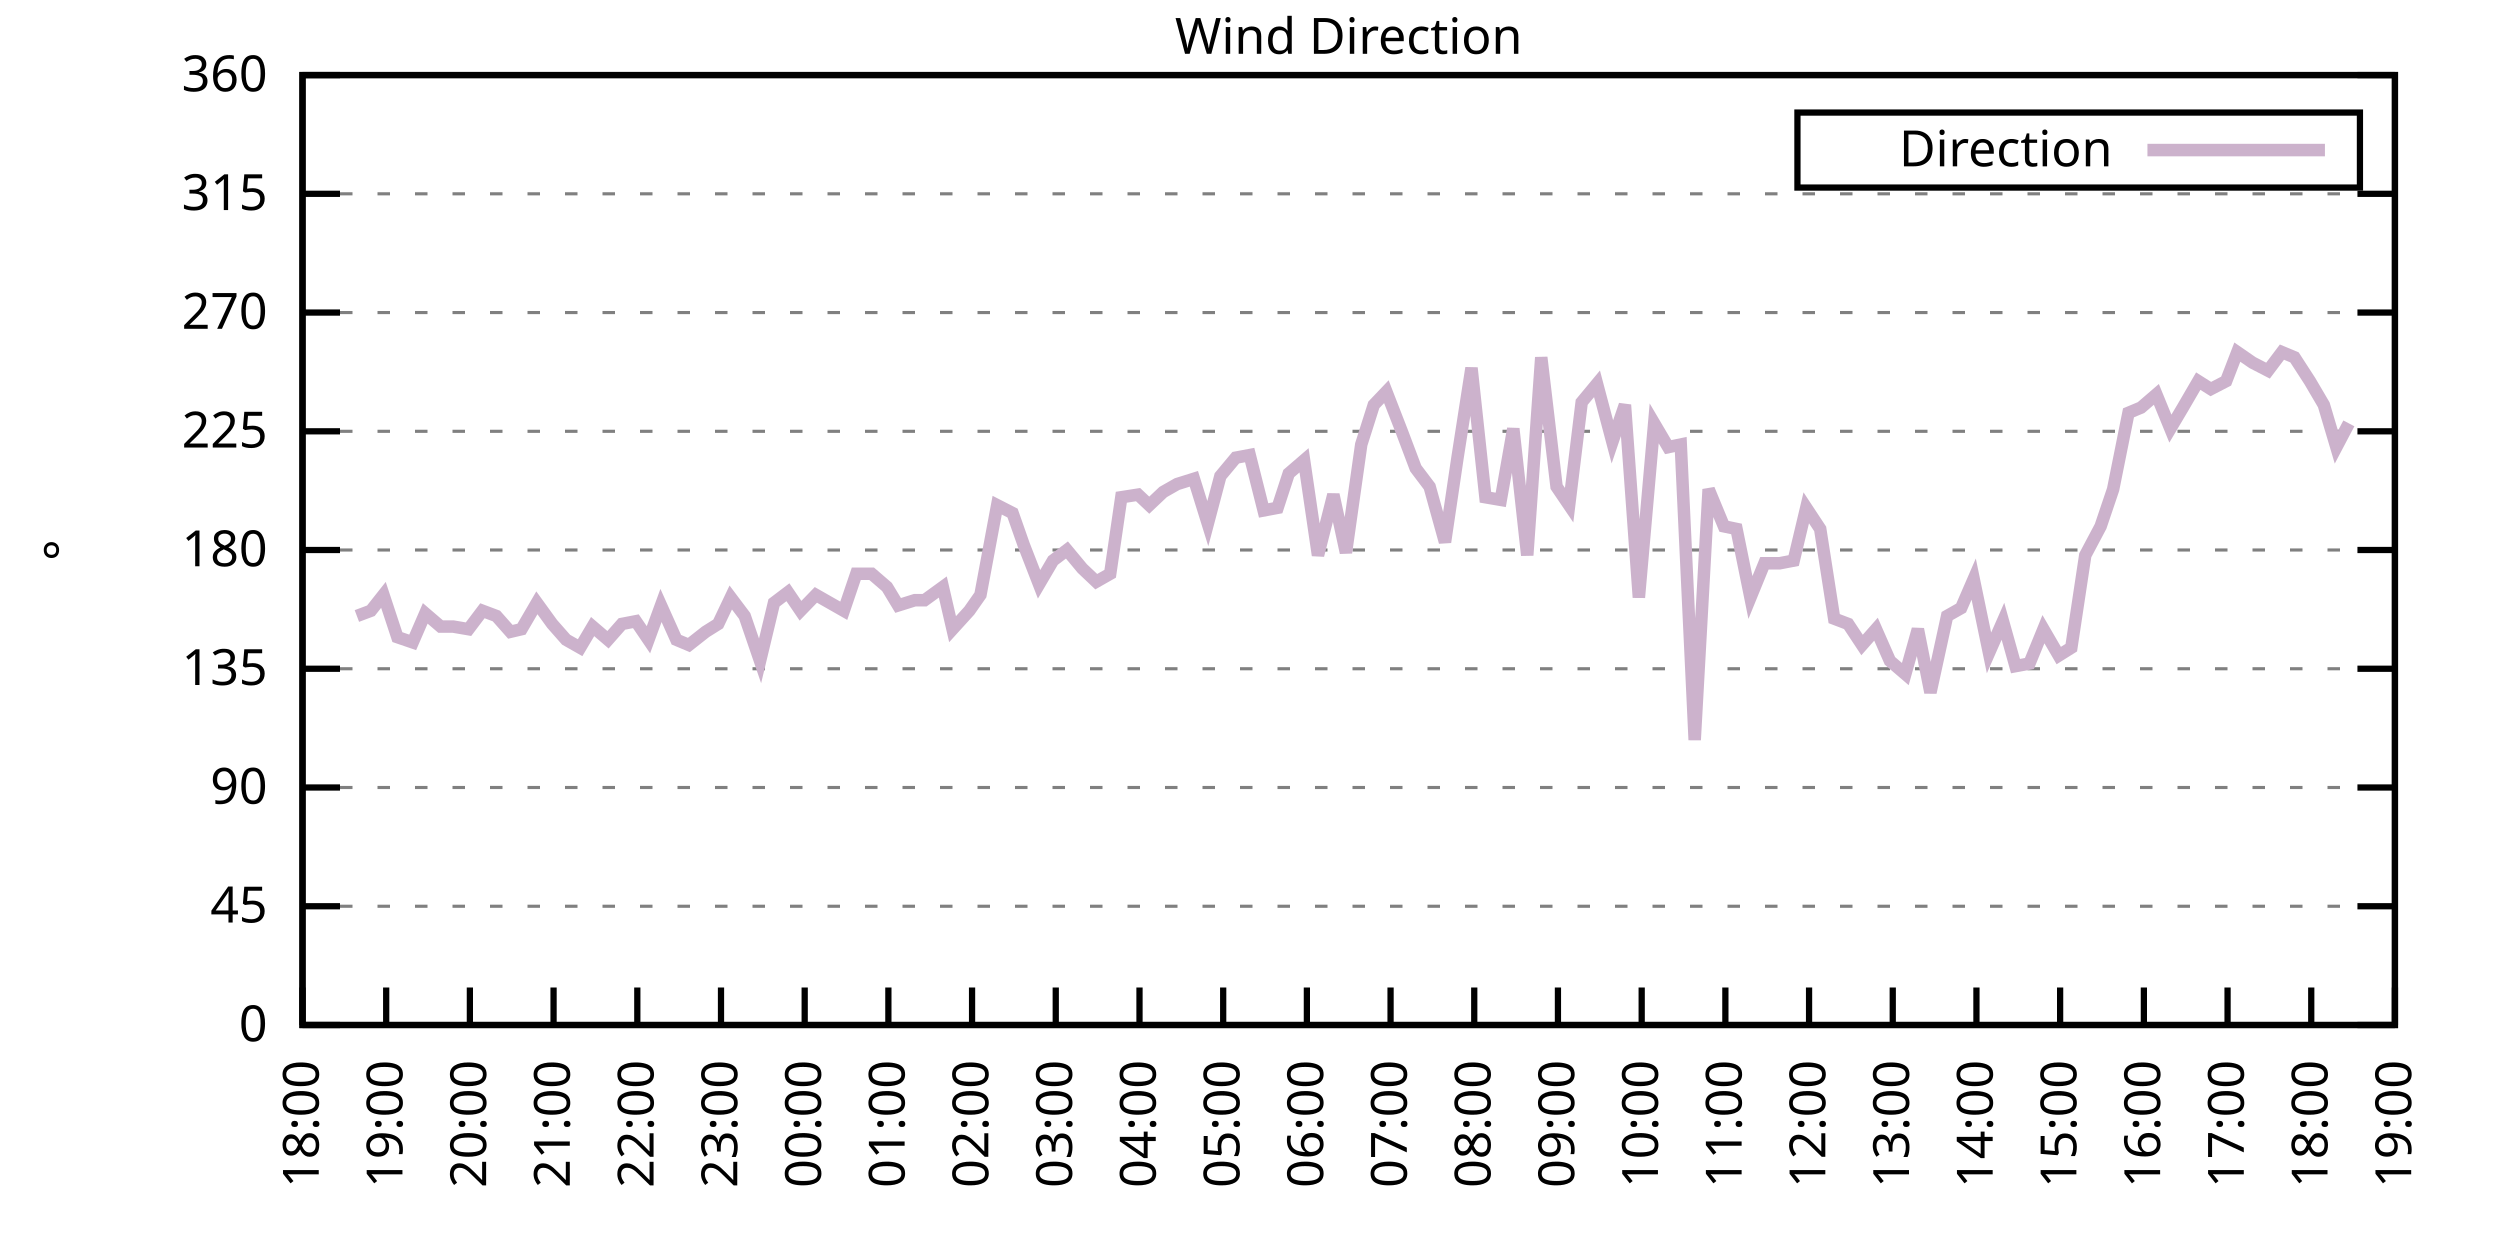
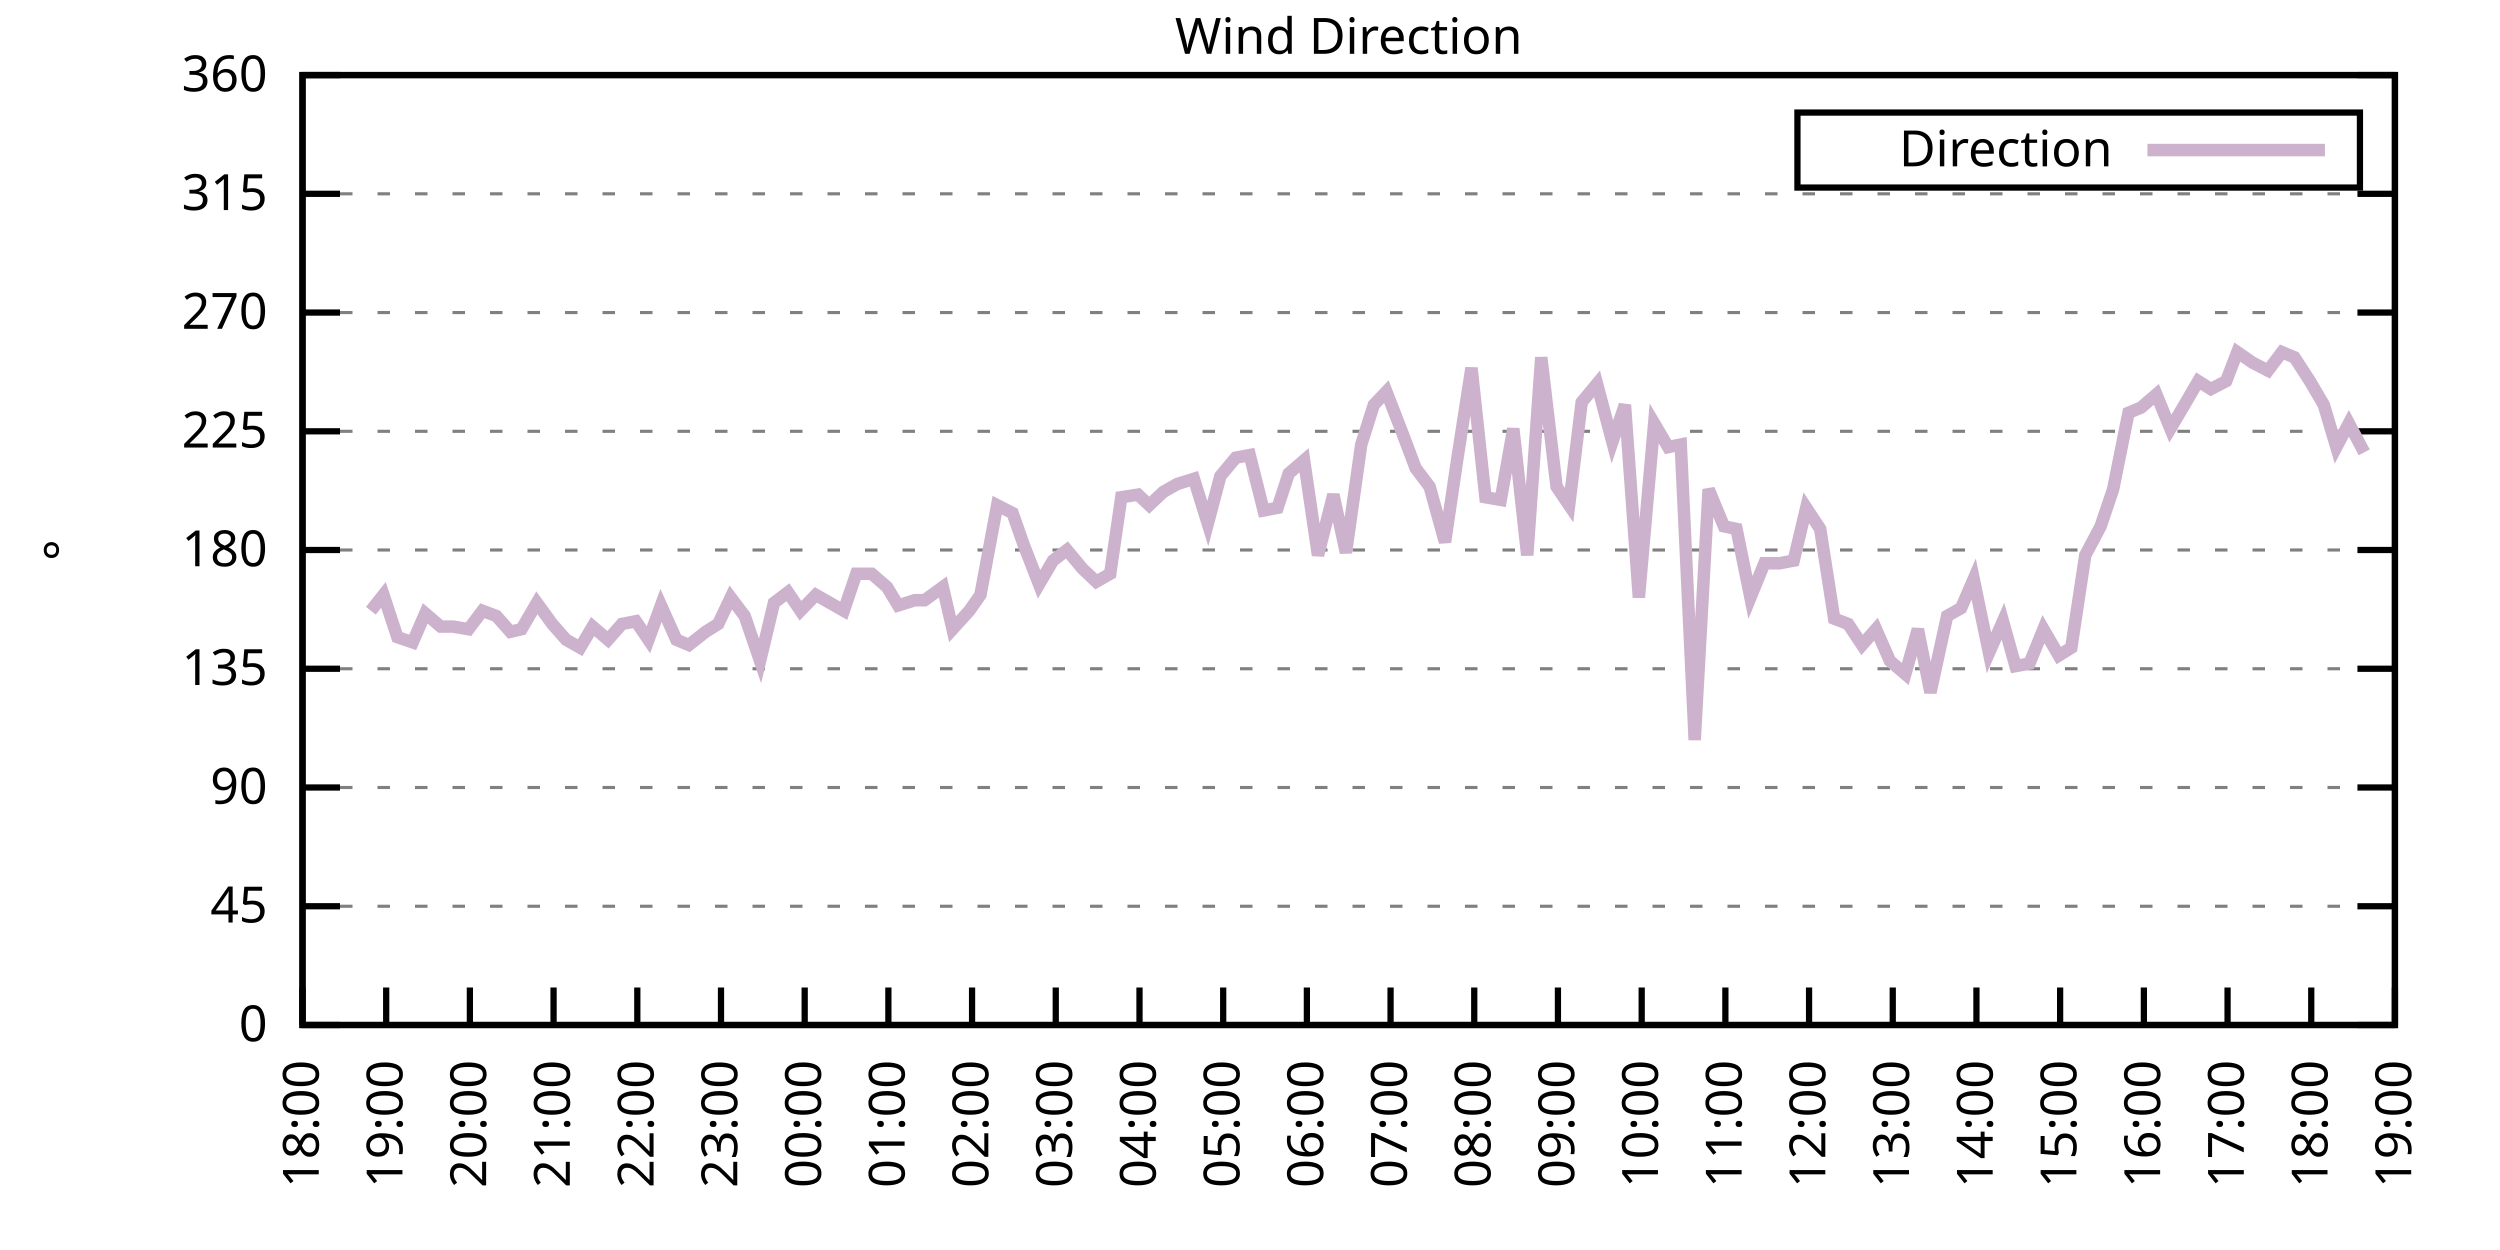
<svg xmlns="http://www.w3.org/2000/svg" xmlns:xlink="http://www.w3.org/1999/xlink" width="400" height="200" viewBox="0 0 400 200">
  <g id="gnuplot_canvas">
    <rect x="0" y="0" width="400" height="200" fill="none" />
    <defs>
      <circle id="gpDot" r="0.5" stroke-width="0.5" stroke="currentColor" />
      <path id="gpPt0" stroke-width="0.333" stroke="currentColor" d="M-1,0 h2 M0,-1 v2" />
      <path id="gpPt1" stroke-width="0.333" stroke="currentColor" d="M-1,-1 L1,1 M1,-1 L-1,1" />
      <path id="gpPt2" stroke-width="0.333" stroke="currentColor" d="M-1,0 L1,0 M0,-1 L0,1 M-1,-1 L1,1 M-1,1 L1,-1" />
      <rect id="gpPt3" stroke-width="0.333" stroke="currentColor" x="-1" y="-1" width="2" height="2" />
      <rect id="gpPt4" stroke-width="0.333" stroke="currentColor" fill="currentColor" x="-1" y="-1" width="2" height="2" />
      <circle id="gpPt5" stroke-width="0.333" stroke="currentColor" cx="0" cy="0" r="1" />
      <use xlink:href="#gpPt5" id="gpPt6" fill="currentColor" stroke="none" />
      <path id="gpPt7" stroke-width="0.333" stroke="currentColor" d="M0,-1.33 L-1.33,0.67 L1.33,0.67 z" />
      <use xlink:href="#gpPt7" id="gpPt8" fill="currentColor" stroke="none" />
      <use xlink:href="#gpPt7" id="gpPt9" stroke="currentColor" transform="rotate(180)" />
      <use xlink:href="#gpPt9" id="gpPt10" fill="currentColor" stroke="none" />
      <use xlink:href="#gpPt3" id="gpPt11" stroke="currentColor" transform="rotate(45)" />
      <use xlink:href="#gpPt11" id="gpPt12" fill="currentColor" stroke="none" />
      <path id="gpPt13" stroke-width="0.333" stroke="currentColor" d="M0,1.330 L1.265,0.411 L0.782,-1.067 L-0.782,-1.076 L-1.265,0.411 z" />
      <use xlink:href="#gpPt13" id="gpPt14" fill="currentColor" stroke="none" />
      <filter id="textbox" filterUnits="objectBoundingBox" x="0" y="0" height="1" width="1">
        <feFlood flood-color="white" flood-opacity="1" result="bgnd" />
        <feComposite in="SourceGraphic" in2="bgnd" operator="atop" />
      </filter>
      <filter id="greybox" filterUnits="objectBoundingBox" x="0" y="0" height="1" width="1">
        <feFlood flood-color="lightgrey" flood-opacity="1" result="grey" />
        <feComposite in="SourceGraphic" in2="grey" operator="atop" />
      </filter>
    </defs>
    <g fill="none" color="white" stroke="currentColor" stroke-width="1.00" stroke-linecap="butt" stroke-linejoin="miter">
</g>
    <g fill="none" color="black" stroke="currentColor" stroke-width="1.00" stroke-linecap="butt" stroke-linejoin="miter">
      <g stroke="none" shape-rendering="crispEdges">
        <polygon fill="rgb(255, 255, 255)" points="48.40,164.00 383.18,164.00 383.18,12.02 48.40,12.02 " />
      </g>
    </g>
    <g fill="none" color="black" stroke="currentColor" stroke-width="1.00" stroke-linecap="butt" stroke-linejoin="miter">
</g>
    <g fill="none" color="black" stroke="black" stroke-width="0.50" stroke-linecap="butt" stroke-linejoin="miter">
</g>
    <g fill="none" color="gray" stroke="currentColor" stroke-width="0.50" stroke-linecap="butt" stroke-linejoin="miter">
      <path stroke="gray" stroke-dasharray="2,4" class="gridline" d="M48.40,164.00 L383.19,164.00  " />
    </g>
    <g fill="none" color="gray" stroke="gray" stroke-width="1.00" stroke-linecap="butt" stroke-linejoin="miter">
</g>
    <g fill="none" color="black" stroke="currentColor" stroke-width="1.00" stroke-linecap="butt" stroke-linejoin="miter">
      <path stroke="black" d="M48.40,164.00 L54.40,164.00 M383.19,164.00 L377.19,164.00  " />
      <g transform="translate(42.80,166.60)" stroke="none" fill="black" font-family="Sans" font-size="8.00" text-anchor="end">
        <text>
          <tspan font-family="Sans"> 0</tspan>
        </text>
      </g>
    </g>
    <g fill="none" color="black" stroke="currentColor" stroke-width="1.00" stroke-linecap="butt" stroke-linejoin="miter">
</g>
    <g fill="none" color="black" stroke="black" stroke-width="0.50" stroke-linecap="butt" stroke-linejoin="miter">
</g>
    <g fill="none" color="gray" stroke="currentColor" stroke-width="0.50" stroke-linecap="butt" stroke-linejoin="miter">
      <path stroke="gray" stroke-dasharray="2,4" class="gridline" d="M48.40,145.00 L383.19,145.00  " />
    </g>
    <g fill="none" color="gray" stroke="gray" stroke-width="1.00" stroke-linecap="butt" stroke-linejoin="miter">
</g>
    <g fill="none" color="black" stroke="currentColor" stroke-width="1.00" stroke-linecap="butt" stroke-linejoin="miter">
      <path stroke="black" d="M48.40,145.00 L54.40,145.00 M383.19,145.00 L377.19,145.00  " />
      <g transform="translate(42.80,147.60)" stroke="none" fill="black" font-family="Sans" font-size="8.00" text-anchor="end">
        <text>
          <tspan font-family="Sans"> 45</tspan>
        </text>
      </g>
    </g>
    <g fill="none" color="black" stroke="currentColor" stroke-width="1.00" stroke-linecap="butt" stroke-linejoin="miter">
</g>
    <g fill="none" color="black" stroke="black" stroke-width="0.50" stroke-linecap="butt" stroke-linejoin="miter">
</g>
    <g fill="none" color="gray" stroke="currentColor" stroke-width="0.50" stroke-linecap="butt" stroke-linejoin="miter">
      <path stroke="gray" stroke-dasharray="2,4" class="gridline" d="M48.40,126.00 L383.19,126.00  " />
    </g>
    <g fill="none" color="gray" stroke="gray" stroke-width="1.00" stroke-linecap="butt" stroke-linejoin="miter">
</g>
    <g fill="none" color="black" stroke="currentColor" stroke-width="1.00" stroke-linecap="butt" stroke-linejoin="miter">
      <path stroke="black" d="M48.40,126.00 L54.40,126.00 M383.19,126.00 L377.19,126.00  " />
      <g transform="translate(42.80,128.60)" stroke="none" fill="black" font-family="Sans" font-size="8.00" text-anchor="end">
        <text>
          <tspan font-family="Sans"> 90</tspan>
        </text>
      </g>
    </g>
    <g fill="none" color="black" stroke="currentColor" stroke-width="1.00" stroke-linecap="butt" stroke-linejoin="miter">
</g>
    <g fill="none" color="black" stroke="black" stroke-width="0.50" stroke-linecap="butt" stroke-linejoin="miter">
</g>
    <g fill="none" color="gray" stroke="currentColor" stroke-width="0.50" stroke-linecap="butt" stroke-linejoin="miter">
      <path stroke="gray" stroke-dasharray="2,4" class="gridline" d="M48.40,107.00 L383.19,107.00  " />
    </g>
    <g fill="none" color="gray" stroke="gray" stroke-width="1.00" stroke-linecap="butt" stroke-linejoin="miter">
</g>
    <g fill="none" color="black" stroke="currentColor" stroke-width="1.00" stroke-linecap="butt" stroke-linejoin="miter">
      <path stroke="black" d="M48.40,107.00 L54.40,107.00 M383.19,107.00 L377.19,107.00  " />
      <g transform="translate(42.80,109.60)" stroke="none" fill="black" font-family="Sans" font-size="8.00" text-anchor="end">
        <text>
          <tspan font-family="Sans"> 135</tspan>
        </text>
      </g>
    </g>
    <g fill="none" color="black" stroke="currentColor" stroke-width="1.00" stroke-linecap="butt" stroke-linejoin="miter">
</g>
    <g fill="none" color="black" stroke="black" stroke-width="0.50" stroke-linecap="butt" stroke-linejoin="miter">
</g>
    <g fill="none" color="gray" stroke="currentColor" stroke-width="0.50" stroke-linecap="butt" stroke-linejoin="miter">
      <path stroke="gray" stroke-dasharray="2,4" class="gridline" d="M48.40,88.00 L383.19,88.00  " />
    </g>
    <g fill="none" color="gray" stroke="gray" stroke-width="1.00" stroke-linecap="butt" stroke-linejoin="miter">
</g>
    <g fill="none" color="black" stroke="currentColor" stroke-width="1.00" stroke-linecap="butt" stroke-linejoin="miter">
      <path stroke="black" d="M48.40,88.00 L54.40,88.00 M383.19,88.00 L377.19,88.00  " />
      <g transform="translate(42.80,90.60)" stroke="none" fill="black" font-family="Sans" font-size="8.00" text-anchor="end">
        <text>
          <tspan font-family="Sans"> 180</tspan>
        </text>
      </g>
    </g>
    <g fill="none" color="black" stroke="currentColor" stroke-width="1.00" stroke-linecap="butt" stroke-linejoin="miter">
</g>
    <g fill="none" color="black" stroke="black" stroke-width="0.50" stroke-linecap="butt" stroke-linejoin="miter">
</g>
    <g fill="none" color="gray" stroke="currentColor" stroke-width="0.50" stroke-linecap="butt" stroke-linejoin="miter">
      <path stroke="gray" stroke-dasharray="2,4" class="gridline" d="M48.40,69.01 L383.19,69.01  " />
    </g>
    <g fill="none" color="gray" stroke="gray" stroke-width="1.00" stroke-linecap="butt" stroke-linejoin="miter">
</g>
    <g fill="none" color="black" stroke="currentColor" stroke-width="1.00" stroke-linecap="butt" stroke-linejoin="miter">
      <path stroke="black" d="M48.40,69.01 L54.40,69.01 M383.19,69.01 L377.19,69.01  " />
      <g transform="translate(42.80,71.61)" stroke="none" fill="black" font-family="Sans" font-size="8.00" text-anchor="end">
        <text>
          <tspan font-family="Sans"> 225</tspan>
        </text>
      </g>
    </g>
    <g fill="none" color="black" stroke="currentColor" stroke-width="1.00" stroke-linecap="butt" stroke-linejoin="miter">
</g>
    <g fill="none" color="black" stroke="black" stroke-width="0.50" stroke-linecap="butt" stroke-linejoin="miter">
</g>
    <g fill="none" color="gray" stroke="currentColor" stroke-width="0.50" stroke-linecap="butt" stroke-linejoin="miter">
      <path stroke="gray" stroke-dasharray="2,4" class="gridline" d="M48.40,50.01 L383.19,50.01  " />
    </g>
    <g fill="none" color="gray" stroke="gray" stroke-width="1.00" stroke-linecap="butt" stroke-linejoin="miter">
</g>
    <g fill="none" color="black" stroke="currentColor" stroke-width="1.00" stroke-linecap="butt" stroke-linejoin="miter">
      <path stroke="black" d="M48.40,50.01 L54.40,50.01 M383.19,50.01 L377.19,50.01  " />
      <g transform="translate(42.80,52.61)" stroke="none" fill="black" font-family="Sans" font-size="8.00" text-anchor="end">
        <text>
          <tspan font-family="Sans"> 270</tspan>
        </text>
      </g>
    </g>
    <g fill="none" color="black" stroke="currentColor" stroke-width="1.00" stroke-linecap="butt" stroke-linejoin="miter">
</g>
    <g fill="none" color="black" stroke="black" stroke-width="0.50" stroke-linecap="butt" stroke-linejoin="miter">
</g>
    <g fill="none" color="gray" stroke="currentColor" stroke-width="0.50" stroke-linecap="butt" stroke-linejoin="miter">
      <path stroke="gray" stroke-dasharray="2,4" class="gridline" d="M48.40,31.01 L383.19,31.01  " />
    </g>
    <g fill="none" color="gray" stroke="gray" stroke-width="1.00" stroke-linecap="butt" stroke-linejoin="miter">
</g>
    <g fill="none" color="black" stroke="currentColor" stroke-width="1.00" stroke-linecap="butt" stroke-linejoin="miter">
      <path stroke="black" d="M48.40,31.01 L54.40,31.01 M383.19,31.01 L377.19,31.01  " />
      <g transform="translate(42.80,33.61)" stroke="none" fill="black" font-family="Sans" font-size="8.00" text-anchor="end">
        <text>
          <tspan font-family="Sans"> 315</tspan>
        </text>
      </g>
    </g>
    <g fill="none" color="black" stroke="currentColor" stroke-width="1.00" stroke-linecap="butt" stroke-linejoin="miter">
</g>
    <g fill="none" color="black" stroke="black" stroke-width="0.50" stroke-linecap="butt" stroke-linejoin="miter">
</g>
    <g fill="none" color="gray" stroke="currentColor" stroke-width="0.50" stroke-linecap="butt" stroke-linejoin="miter">
      <path stroke="gray" stroke-dasharray="2,4" class="gridline" d="M48.40,12.01 L383.19,12.01  " />
    </g>
    <g fill="none" color="gray" stroke="gray" stroke-width="1.00" stroke-linecap="butt" stroke-linejoin="miter">
</g>
    <g fill="none" color="black" stroke="currentColor" stroke-width="1.00" stroke-linecap="butt" stroke-linejoin="miter">
      <path stroke="black" d="M48.40,12.01 L54.40,12.01 M383.19,12.01 L377.19,12.01  " />
      <g transform="translate(42.80,14.61)" stroke="none" fill="black" font-family="Sans" font-size="8.00" text-anchor="end">
        <text>
          <tspan font-family="Sans"> 360</tspan>
        </text>
      </g>
    </g>
    <g fill="none" color="black" stroke="currentColor" stroke-width="1.00" stroke-linecap="butt" stroke-linejoin="miter">
      <path stroke="black" d="M48.40,164.00 L48.40,158.00  " />
      <g transform="translate(51.00,169.60) rotate(270.00)" stroke="none" fill="black" font-family="Sans" font-size="8.00" text-anchor="end">
        <text>
          <tspan font-family="Sans">18:00</tspan>
        </text>
      </g>
    </g>
    <g fill="none" color="black" stroke="currentColor" stroke-width="1.00" stroke-linecap="butt" stroke-linejoin="miter">
      <path stroke="black" d="M61.79,164.00 L61.79,158.00  " />
      <g transform="translate(64.39,169.60) rotate(270.00)" stroke="none" fill="black" font-family="Sans" font-size="8.00" text-anchor="end">
        <text>
          <tspan font-family="Sans">19:00</tspan>
        </text>
      </g>
    </g>
    <g fill="none" color="black" stroke="currentColor" stroke-width="1.00" stroke-linecap="butt" stroke-linejoin="miter">
      <path stroke="black" d="M75.18,164.00 L75.18,158.00  " />
      <g transform="translate(77.78,169.60) rotate(270.00)" stroke="none" fill="black" font-family="Sans" font-size="8.00" text-anchor="end">
        <text>
          <tspan font-family="Sans">20:00</tspan>
        </text>
      </g>
    </g>
    <g fill="none" color="black" stroke="currentColor" stroke-width="1.00" stroke-linecap="butt" stroke-linejoin="miter">
      <path stroke="black" d="M88.57,164.00 L88.57,158.00  " />
      <g transform="translate(91.17,169.60) rotate(270.00)" stroke="none" fill="black" font-family="Sans" font-size="8.00" text-anchor="end">
        <text>
          <tspan font-family="Sans">21:00</tspan>
        </text>
      </g>
    </g>
    <g fill="none" color="black" stroke="currentColor" stroke-width="1.00" stroke-linecap="butt" stroke-linejoin="miter">
      <path stroke="black" d="M101.97,164.00 L101.97,158.00  " />
      <g transform="translate(104.57,169.60) rotate(270.00)" stroke="none" fill="black" font-family="Sans" font-size="8.00" text-anchor="end">
        <text>
          <tspan font-family="Sans">22:00</tspan>
        </text>
      </g>
    </g>
    <g fill="none" color="black" stroke="currentColor" stroke-width="1.00" stroke-linecap="butt" stroke-linejoin="miter">
      <path stroke="black" d="M115.36,164.00 L115.36,158.00  " />
      <g transform="translate(117.96,169.60) rotate(270.00)" stroke="none" fill="black" font-family="Sans" font-size="8.00" text-anchor="end">
        <text>
          <tspan font-family="Sans">23:00</tspan>
        </text>
      </g>
    </g>
    <g fill="none" color="black" stroke="currentColor" stroke-width="1.00" stroke-linecap="butt" stroke-linejoin="miter">
      <path stroke="black" d="M128.75,164.00 L128.75,158.00  " />
      <g transform="translate(131.35,169.60) rotate(270.00)" stroke="none" fill="black" font-family="Sans" font-size="8.00" text-anchor="end">
        <text>
          <tspan font-family="Sans">00:00</tspan>
        </text>
      </g>
    </g>
    <g fill="none" color="black" stroke="currentColor" stroke-width="1.00" stroke-linecap="butt" stroke-linejoin="miter">
      <path stroke="black" d="M142.14,164.00 L142.14,158.00  " />
      <g transform="translate(144.74,169.60) rotate(270.00)" stroke="none" fill="black" font-family="Sans" font-size="8.00" text-anchor="end">
        <text>
          <tspan font-family="Sans">01:00</tspan>
        </text>
      </g>
    </g>
    <g fill="none" color="black" stroke="currentColor" stroke-width="1.00" stroke-linecap="butt" stroke-linejoin="miter">
      <path stroke="black" d="M155.53,164.00 L155.53,158.00  " />
      <g transform="translate(158.13,169.60) rotate(270.00)" stroke="none" fill="black" font-family="Sans" font-size="8.00" text-anchor="end">
        <text>
          <tspan font-family="Sans">02:00</tspan>
        </text>
      </g>
    </g>
    <g fill="none" color="black" stroke="currentColor" stroke-width="1.00" stroke-linecap="butt" stroke-linejoin="miter">
      <path stroke="black" d="M168.92,164.00 L168.92,158.00  " />
      <g transform="translate(171.52,169.60) rotate(270.00)" stroke="none" fill="black" font-family="Sans" font-size="8.00" text-anchor="end">
        <text>
          <tspan font-family="Sans">03:00</tspan>
        </text>
      </g>
    </g>
    <g fill="none" color="black" stroke="currentColor" stroke-width="1.00" stroke-linecap="butt" stroke-linejoin="miter">
      <path stroke="black" d="M182.32,164.00 L182.32,158.00  " />
      <g transform="translate(184.92,169.60) rotate(270.00)" stroke="none" fill="black" font-family="Sans" font-size="8.00" text-anchor="end">
        <text>
          <tspan font-family="Sans">04:00</tspan>
        </text>
      </g>
    </g>
    <g fill="none" color="black" stroke="currentColor" stroke-width="1.00" stroke-linecap="butt" stroke-linejoin="miter">
      <path stroke="black" d="M195.71,164.00 L195.71,158.00  " />
      <g transform="translate(198.31,169.60) rotate(270.00)" stroke="none" fill="black" font-family="Sans" font-size="8.00" text-anchor="end">
        <text>
          <tspan font-family="Sans">05:00</tspan>
        </text>
      </g>
    </g>
    <g fill="none" color="black" stroke="currentColor" stroke-width="1.00" stroke-linecap="butt" stroke-linejoin="miter">
      <path stroke="black" d="M209.10,164.00 L209.10,158.00  " />
      <g transform="translate(211.70,169.60) rotate(270.00)" stroke="none" fill="black" font-family="Sans" font-size="8.00" text-anchor="end">
        <text>
          <tspan font-family="Sans">06:00</tspan>
        </text>
      </g>
    </g>
    <g fill="none" color="black" stroke="currentColor" stroke-width="1.00" stroke-linecap="butt" stroke-linejoin="miter">
      <path stroke="black" d="M222.49,164.00 L222.49,158.00  " />
      <g transform="translate(225.09,169.60) rotate(270.00)" stroke="none" fill="black" font-family="Sans" font-size="8.00" text-anchor="end">
        <text>
          <tspan font-family="Sans">07:00</tspan>
        </text>
      </g>
    </g>
    <g fill="none" color="black" stroke="currentColor" stroke-width="1.00" stroke-linecap="butt" stroke-linejoin="miter">
      <path stroke="black" d="M235.88,164.00 L235.88,158.00  " />
      <g transform="translate(238.48,169.60) rotate(270.00)" stroke="none" fill="black" font-family="Sans" font-size="8.00" text-anchor="end">
        <text>
          <tspan font-family="Sans">08:00</tspan>
        </text>
      </g>
    </g>
    <g fill="none" color="black" stroke="currentColor" stroke-width="1.00" stroke-linecap="butt" stroke-linejoin="miter">
      <path stroke="black" d="M249.27,164.00 L249.27,158.00  " />
      <g transform="translate(251.87,169.60) rotate(270.00)" stroke="none" fill="black" font-family="Sans" font-size="8.00" text-anchor="end">
        <text>
          <tspan font-family="Sans">09:00</tspan>
        </text>
      </g>
    </g>
    <g fill="none" color="black" stroke="currentColor" stroke-width="1.00" stroke-linecap="butt" stroke-linejoin="miter">
      <path stroke="black" d="M262.67,164.00 L262.67,158.00  " />
      <g transform="translate(265.27,169.60) rotate(270.00)" stroke="none" fill="black" font-family="Sans" font-size="8.00" text-anchor="end">
        <text>
          <tspan font-family="Sans">10:00</tspan>
        </text>
      </g>
    </g>
    <g fill="none" color="black" stroke="currentColor" stroke-width="1.00" stroke-linecap="butt" stroke-linejoin="miter">
      <path stroke="black" d="M276.06,164.00 L276.06,158.00  " />
      <g transform="translate(278.66,169.60) rotate(270.00)" stroke="none" fill="black" font-family="Sans" font-size="8.00" text-anchor="end">
        <text>
          <tspan font-family="Sans">11:00</tspan>
        </text>
      </g>
    </g>
    <g fill="none" color="black" stroke="currentColor" stroke-width="1.00" stroke-linecap="butt" stroke-linejoin="miter">
      <path stroke="black" d="M289.45,164.00 L289.45,158.00  " />
      <g transform="translate(292.05,169.60) rotate(270.00)" stroke="none" fill="black" font-family="Sans" font-size="8.00" text-anchor="end">
        <text>
          <tspan font-family="Sans">12:00</tspan>
        </text>
      </g>
    </g>
    <g fill="none" color="black" stroke="currentColor" stroke-width="1.00" stroke-linecap="butt" stroke-linejoin="miter">
      <path stroke="black" d="M302.84,164.00 L302.84,158.00  " />
      <g transform="translate(305.44,169.60) rotate(270.00)" stroke="none" fill="black" font-family="Sans" font-size="8.00" text-anchor="end">
        <text>
          <tspan font-family="Sans">13:00</tspan>
        </text>
      </g>
    </g>
    <g fill="none" color="black" stroke="currentColor" stroke-width="1.00" stroke-linecap="butt" stroke-linejoin="miter">
      <path stroke="black" d="M316.23,164.00 L316.23,158.00  " />
      <g transform="translate(318.83,169.60) rotate(270.00)" stroke="none" fill="black" font-family="Sans" font-size="8.00" text-anchor="end">
        <text>
          <tspan font-family="Sans">14:00</tspan>
        </text>
      </g>
    </g>
    <g fill="none" color="black" stroke="currentColor" stroke-width="1.00" stroke-linecap="butt" stroke-linejoin="miter">
      <path stroke="black" d="M329.62,164.00 L329.62,158.00  " />
      <g transform="translate(332.22,169.60) rotate(270.00)" stroke="none" fill="black" font-family="Sans" font-size="8.00" text-anchor="end">
        <text>
          <tspan font-family="Sans">15:00</tspan>
        </text>
      </g>
    </g>
    <g fill="none" color="black" stroke="currentColor" stroke-width="1.00" stroke-linecap="butt" stroke-linejoin="miter">
      <path stroke="black" d="M343.02,164.00 L343.02,158.00  " />
      <g transform="translate(345.62,169.60) rotate(270.00)" stroke="none" fill="black" font-family="Sans" font-size="8.00" text-anchor="end">
        <text>
          <tspan font-family="Sans">16:00</tspan>
        </text>
      </g>
    </g>
    <g fill="none" color="black" stroke="currentColor" stroke-width="1.00" stroke-linecap="butt" stroke-linejoin="miter">
      <path stroke="black" d="M356.41,164.00 L356.41,158.00  " />
      <g transform="translate(359.01,169.60) rotate(270.00)" stroke="none" fill="black" font-family="Sans" font-size="8.00" text-anchor="end">
        <text>
          <tspan font-family="Sans">17:00</tspan>
        </text>
      </g>
    </g>
    <g fill="none" color="black" stroke="currentColor" stroke-width="1.00" stroke-linecap="butt" stroke-linejoin="miter">
      <path stroke="black" d="M369.80,164.00 L369.80,158.00  " />
      <g transform="translate(372.40,169.60) rotate(270.00)" stroke="none" fill="black" font-family="Sans" font-size="8.00" text-anchor="end">
        <text>
          <tspan font-family="Sans">18:00</tspan>
        </text>
      </g>
    </g>
    <g fill="none" color="black" stroke="currentColor" stroke-width="1.00" stroke-linecap="butt" stroke-linejoin="miter">
      <path stroke="black" d="M383.19,164.00 L383.19,158.00  " />
      <g transform="translate(385.79,169.60) rotate(270.00)" stroke="none" fill="black" font-family="Sans" font-size="8.00" text-anchor="end">
        <text>
          <tspan font-family="Sans">19:00</tspan>
        </text>
      </g>
    </g>
    <g fill="none" color="black" stroke="currentColor" stroke-width="1.00" stroke-linecap="butt" stroke-linejoin="miter">
</g>
    <g fill="none" color="black" stroke="currentColor" stroke-width="1.00" stroke-linecap="butt" stroke-linejoin="miter">
      <path stroke="black" d="M48.40,12.01 L48.40,164.00 L383.19,164.00 L383.19,12.01 L48.40,12.01 Z  " />
    </g>
    <g fill="none" color="black" stroke="currentColor" stroke-width="1.00" stroke-linecap="butt" stroke-linejoin="miter">
</g>
    <g fill="none" color="black" stroke="currentColor" stroke-width="1.00" stroke-linecap="butt" stroke-linejoin="miter">
      <path stroke="black" d="M287.59,30.01 L287.59,18.01 L377.59,18.01 L377.59,30.01 L287.59,30.01 Z  " />
    </g>
    <g id="Wind_direction_plot_1">
      <g fill="none" color="white" stroke="black" stroke-width="2.00" stroke-linecap="butt" stroke-linejoin="miter">
</g>
      <g fill="none" color="black" stroke="currentColor" stroke-width="2.00" stroke-linecap="butt" stroke-linejoin="miter">
        <g transform="translate(337.99,26.61)" stroke="none" fill="black" font-family="Sans" font-size="8.00" text-anchor="end">
          <text>
            <tspan font-family="Sans">Direction</tspan>
          </text>
        </g>
      </g>
      <g fill="none" color="black" stroke="currentColor" stroke-width="2.00" stroke-linecap="butt" stroke-linejoin="miter">
-         <path stroke="rgb(204, 178, 204)" d="M343.59,24.01 L371.99,24.01 M57.10,98.56 L59.34,97.72 L61.35,95.18 L63.58,101.94 L66.03,102.78 L68.04,98.14   L70.50,100.25 L72.50,100.25 L74.96,100.67 L77.19,97.72 L79.42,98.56 L81.66,101.09 L83.44,100.67 L85.90,96.45   L88.35,99.83 L90.58,102.36 L92.82,103.63 L94.82,100.25 L97.28,102.36 L99.51,99.83 L101.74,99.40 L103.75,102.36   L105.76,96.87 L108.22,102.36 L110.22,103.20 L112.90,101.09 L114.91,99.83 L116.92,95.60 L119.15,98.56 L121.61,105.74   L123.84,96.45 L126.07,94.76 L128.08,97.72 L130.54,95.18 L132.77,96.45 L135.00,97.72 L137.01,91.80 L139.46,91.80   L141.92,93.92 L143.70,96.87 L146.38,96.03 L147.94,96.03 L150.85,93.92 L152.41,100.67 L155.09,97.72 L156.87,95.18   L159.55,80.83 L162.01,82.09 L163.79,87.16 L166.25,93.49 L168.48,89.69 L170.71,88.00 L173.17,90.96 L175.40,93.07   L177.63,91.80 L179.41,79.56 L182.09,79.14 L183.88,80.83 L186.11,78.72 L188.34,77.45 L191.02,76.61 L193.25,83.78   L195.26,76.18 L197.72,73.23 L199.95,72.81 L202.18,81.67 L204.41,81.25 L206.20,75.76 L208.65,73.65 L210.88,88.85   L213.34,79.14 L215.35,88.43 L217.80,71.12 L219.81,64.78 L221.82,62.67 L224.28,69.01 L226.51,74.92 L228.74,77.87   L231.20,86.74 L233.20,73.23 L235.44,58.87 L237.67,79.56 L240.12,79.98 L242.13,68.58 L244.36,88.85 L246.60,57.18   L249.05,77.87 L251.06,80.83 L253.07,64.36 L255.52,61.41 L257.98,70.70 L259.99,64.78 L262.22,95.60 L264.67,67.74   L266.91,71.54 L268.92,71.12 L271.15,118.40 L273.38,78.29 L275.83,84.21 L277.84,84.63 L280.07,95.60 L282.31,90.12   L284.76,90.12 L286.99,89.69 L289.00,81.25 L291.23,84.63 L293.47,98.98 L295.70,99.83 L297.93,103.20 L300.16,100.67   L302.39,105.74 L304.85,107.85 L306.86,100.67 L308.87,110.80 L311.54,98.56 L313.78,97.29 L315.79,92.65 L318.24,104.47   L320.47,99.40 L322.48,106.58 L324.71,106.16 L326.95,100.67 L329.40,104.89 L331.41,103.63 L333.64,88.85 L336.10,84.21   L338.10,78.29 L340.56,66.05 L342.57,65.21 L345.02,63.10 L347.26,68.58 L349.26,65.21 L351.72,60.98 L353.73,62.25   L356.18,60.98 L357.97,56.34 L360.42,58.03 L362.88,59.30 L365.11,56.34 L367.12,57.18 L369.58,60.98 L371.81,64.78   L373.82,71.54 L375.82,67.74  " />
+         <path stroke="rgb(204, 178, 204)" d="M343.59,24.01 L371.99,24.01 M59.34,97.72 L61.35,95.18 L63.58,101.94 L66.03,102.78 L68.04,98.14 L70.50,100.25   L72.50,100.25 L74.96,100.67 L77.19,97.72 L79.42,98.56 L81.66,101.09 L83.44,100.67 L85.90,96.45 L88.35,99.83   L90.58,102.36 L92.82,103.63 L94.82,100.25 L97.28,102.36 L99.51,99.83 L101.74,99.40 L103.75,102.36 L105.76,96.87   L108.22,102.36 L110.22,103.20 L112.90,101.09 L114.91,99.83 L116.92,95.60 L119.15,98.56 L121.61,105.74 L123.84,96.45   L126.07,94.76 L128.08,97.72 L130.54,95.18 L132.77,96.45 L135.00,97.72 L137.01,91.80 L139.46,91.80 L141.92,93.92   L143.70,96.87 L146.38,96.03 L147.94,96.03 L150.85,93.92 L152.41,100.67 L155.09,97.72 L156.87,95.18 L159.55,80.83   L162.01,82.09 L163.79,87.16 L166.25,93.49 L168.48,89.69 L170.71,88.00 L173.17,90.96 L175.40,93.07 L177.63,91.80   L179.41,79.56 L182.09,79.14 L183.88,80.83 L186.11,78.72 L188.34,77.45 L191.02,76.61 L193.25,83.78 L195.26,76.18   L197.72,73.23 L199.95,72.81 L202.18,81.67 L204.41,81.25 L206.20,75.76 L208.65,73.65 L210.88,88.85 L213.34,79.14   L215.35,88.43 L217.80,71.12 L219.81,64.78 L221.82,62.67 L224.28,69.01 L226.51,74.92 L228.74,77.87 L231.20,86.74   L233.20,73.23 L235.44,58.87 L237.67,79.56 L240.12,79.98 L242.13,68.58 L244.36,88.85 L246.60,57.18 L249.05,77.87   L251.06,80.83 L253.07,64.36 L255.52,61.41 L257.98,70.70 L259.99,64.78 L262.22,95.60 L264.67,67.74 L266.91,71.54   L268.92,71.12 L271.15,118.40 L273.38,78.29 L275.83,84.21 L277.84,84.63 L280.07,95.60 L282.31,90.12 L284.76,90.12   L286.99,89.69 L289.00,81.25 L291.23,84.63 L293.47,98.98 L295.70,99.83 L297.93,103.20 L300.16,100.67 L302.39,105.74   L304.85,107.85 L306.86,100.67 L308.87,110.80 L311.54,98.56 L313.78,97.29 L315.79,92.65 L318.24,104.47 L320.47,99.40   L322.48,106.58 L324.71,106.16 L326.95,100.67 L329.40,104.89 L331.41,103.63 L333.64,88.85 L336.10,84.21 L338.10,78.29   L340.56,66.05 L342.57,65.21 L345.02,63.10 L347.26,68.58 L349.26,65.21 L351.72,60.98 L353.73,62.25 L356.18,60.98   L357.97,56.34 L360.42,58.03 L362.88,59.30 L365.11,56.34 L367.12,57.18 L369.58,60.98 L371.81,64.78 L373.82,71.54   L375.82,67.74 L378.28,72.38  " />
      </g>
    </g>
    <g fill="none" color="black" stroke="currentColor" stroke-width="2.00" stroke-linecap="butt" stroke-linejoin="miter">
</g>
    <g fill="none" color="black" stroke="black" stroke-width="1.00" stroke-linecap="butt" stroke-linejoin="miter">
</g>
    <g fill="none" color="black" stroke="currentColor" stroke-width="1.00" stroke-linecap="butt" stroke-linejoin="miter">
      <path stroke="black" d="M48.40,12.01 L48.40,164.00 L383.19,164.00 L383.19,12.01 L48.40,12.01 Z  " />
      <g transform="translate(12.80,88.01) rotate(270.00)" stroke="none" fill="black" font-family="Sans" font-size="8.00" text-anchor="middle">
        <text>
          <tspan font-family="Sans">°</tspan>
        </text>
      </g>
    </g>
    <g fill="none" color="black" stroke="currentColor" stroke-width="1.00" stroke-linecap="butt" stroke-linejoin="miter">
</g>
    <g fill="none" color="black" stroke="currentColor" stroke-width="1.00" stroke-linecap="butt" stroke-linejoin="miter">
      <g transform="translate(215.79,8.61)" stroke="none" fill="black" font-family="Sans" font-size="8.00" text-anchor="middle">
        <text>
          <tspan font-family="Sans">Wind Direction</tspan>
        </text>
      </g>
    </g>
    <g fill="none" color="black" stroke="currentColor" stroke-width="1.00" stroke-linecap="butt" stroke-linejoin="miter">
</g>
  </g>
</svg>
